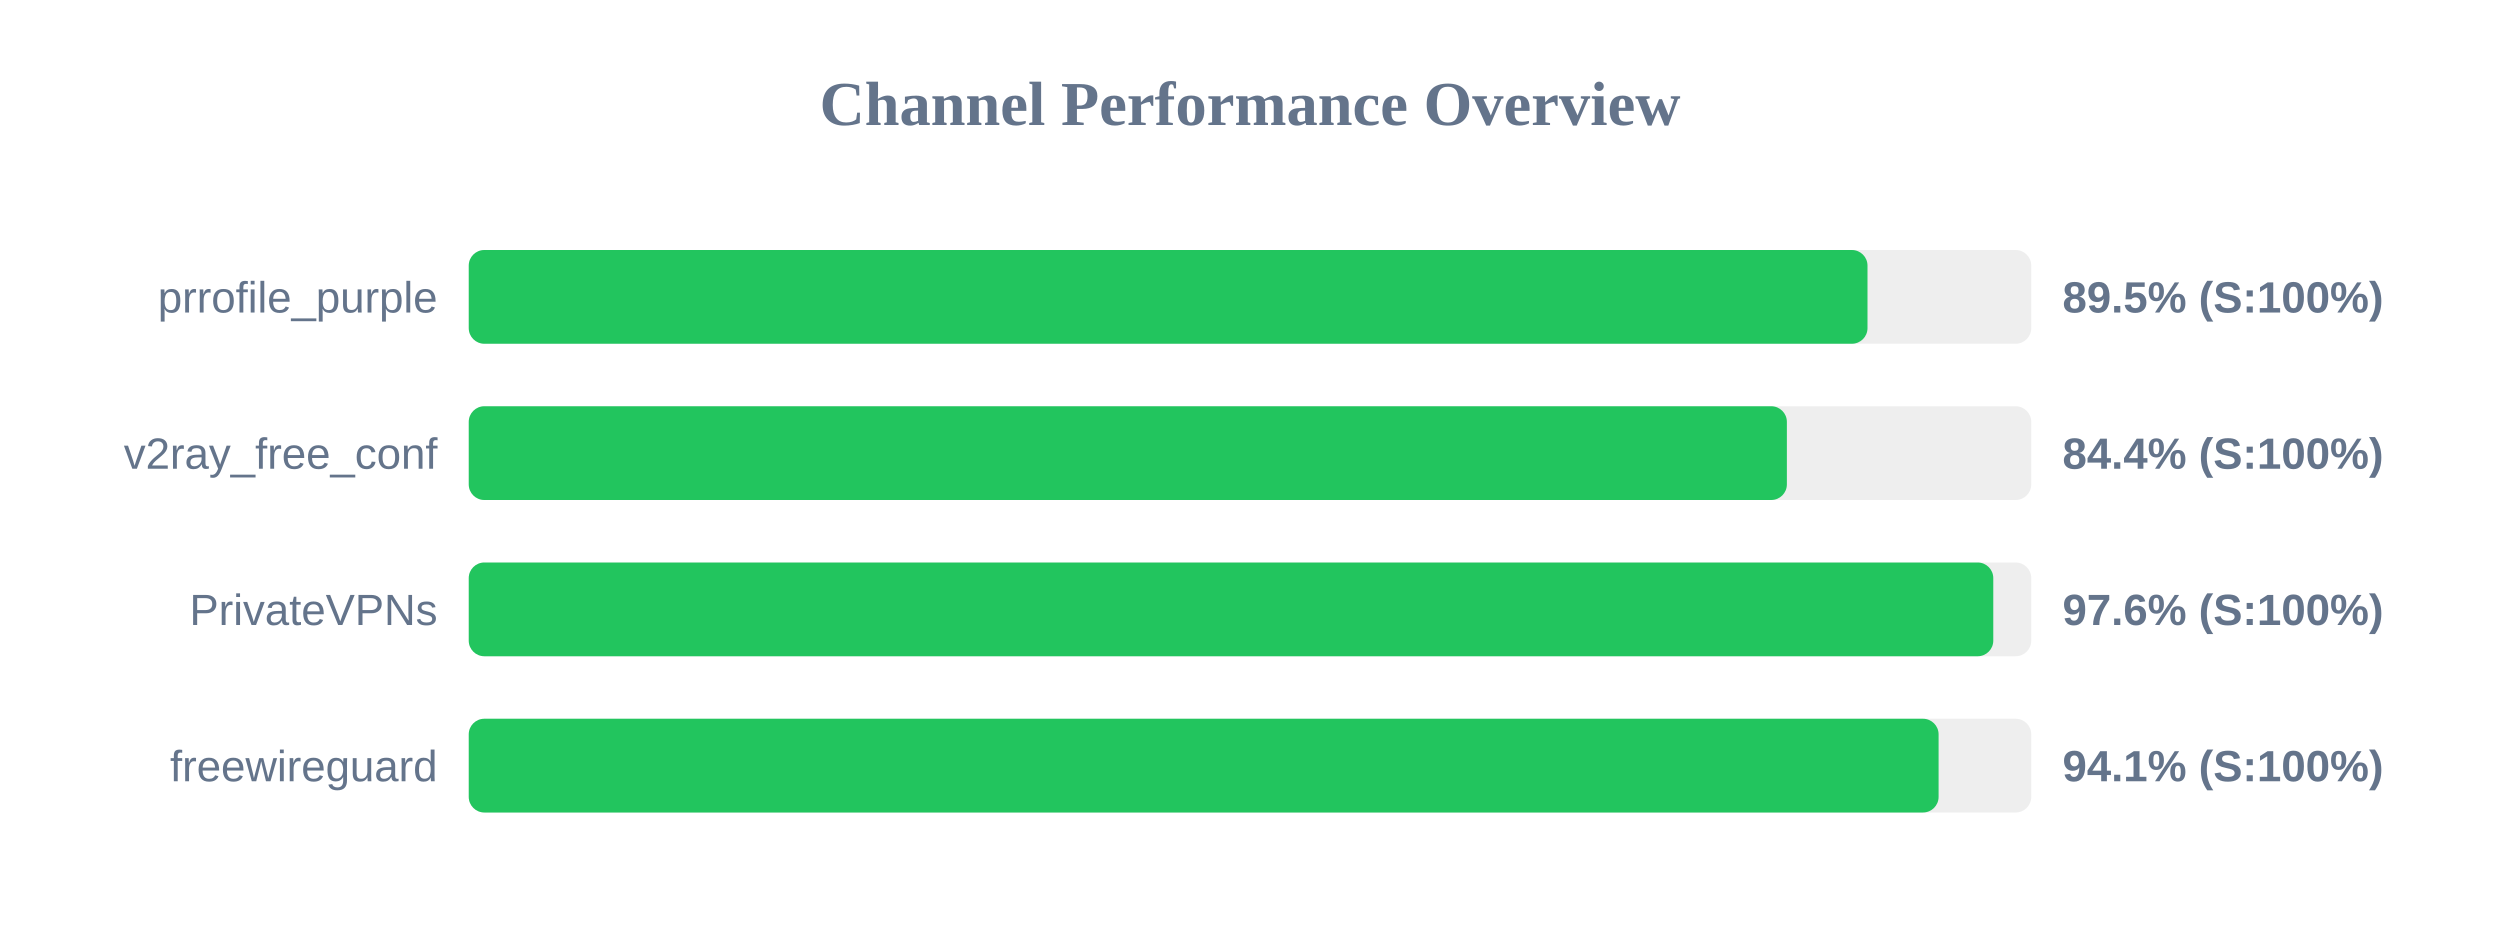
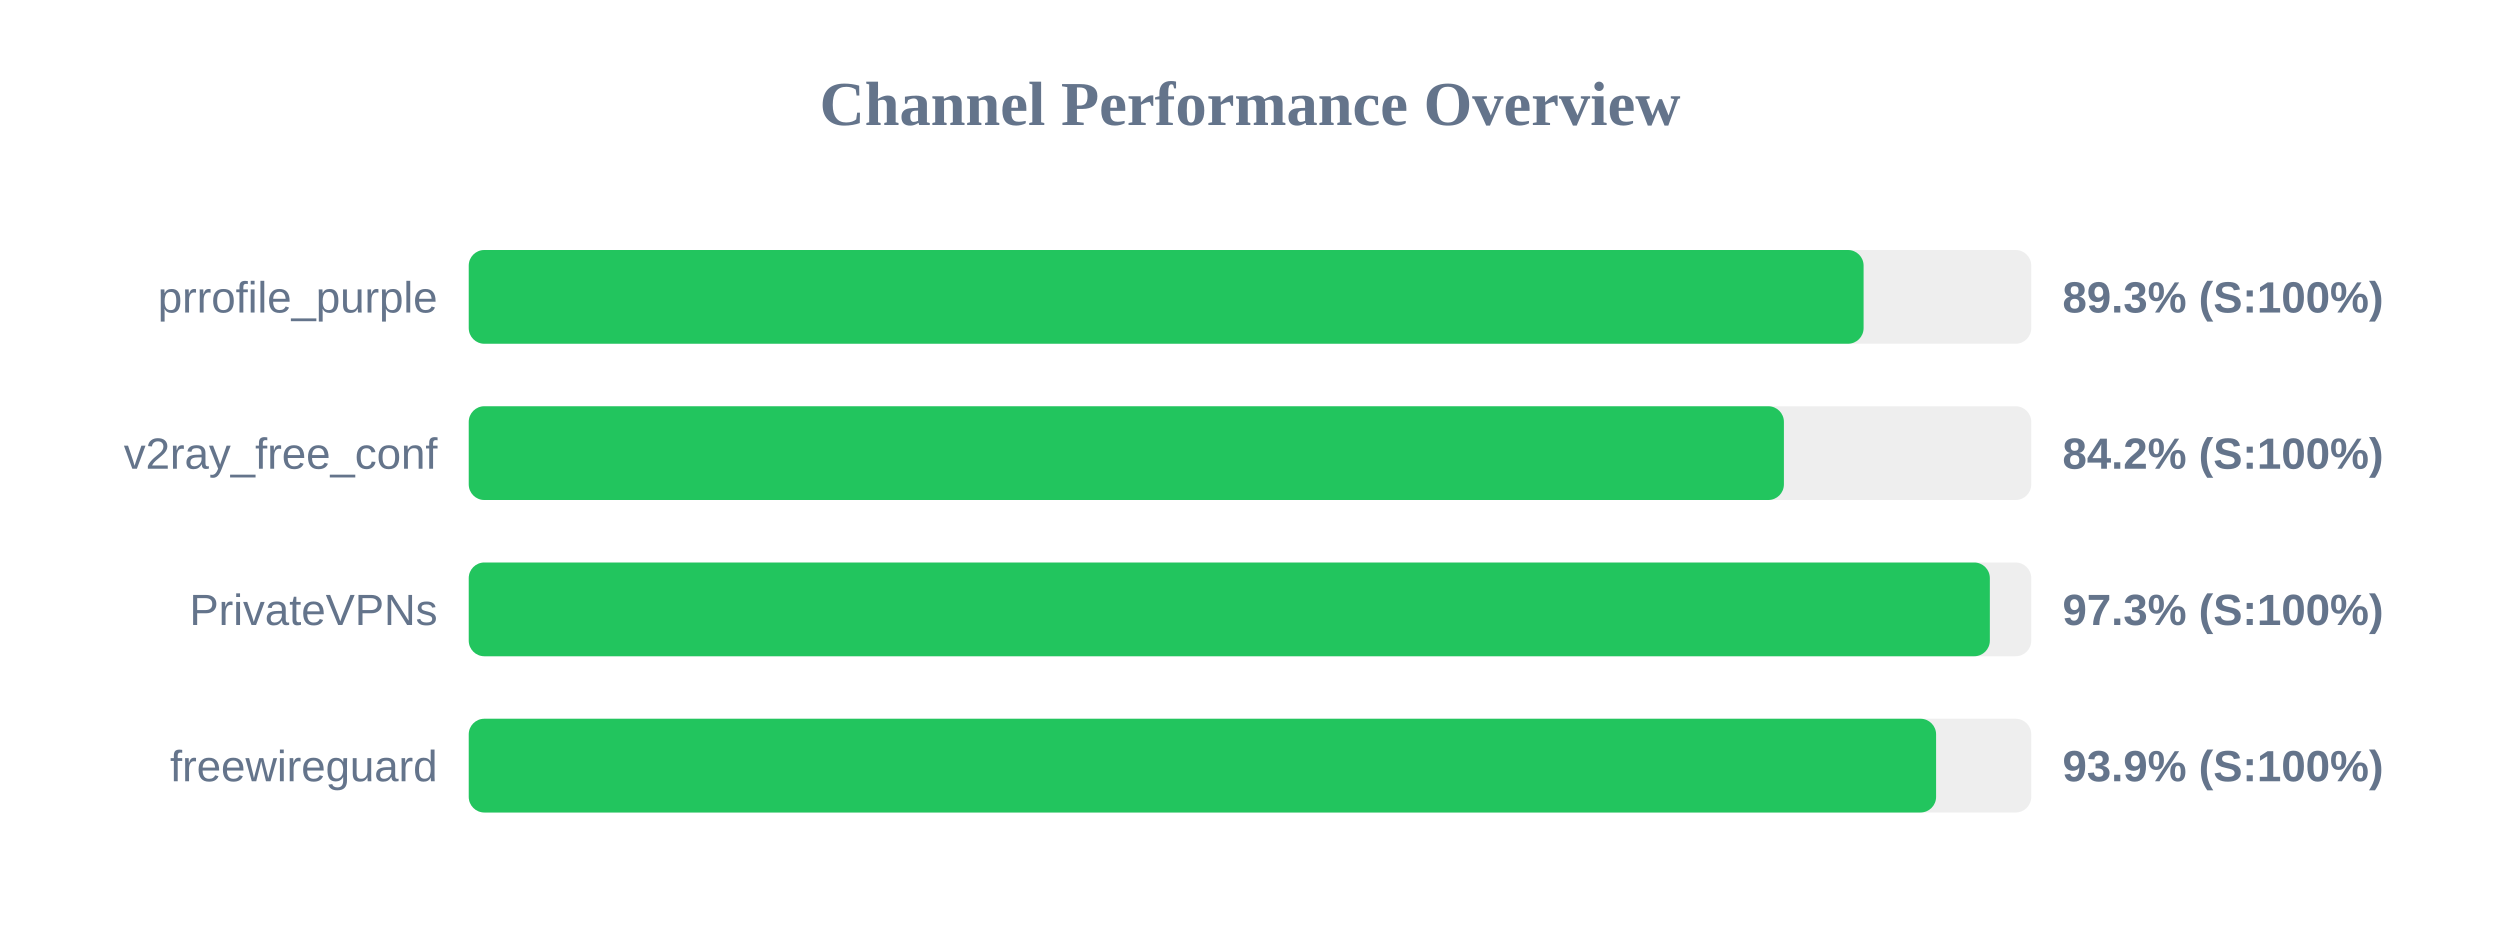
<svg xmlns="http://www.w3.org/2000/svg" width="800" height="300" version="1.1">
  <style>
        .row { font: 14px Arial; fill: #64748b; }
        .score { font: bold 14px Arial; fill: #64748b; }
    </style>
  <text x="400" y="40" text-anchor="middle" font-size="20px" font-weight="bold" fill="#64748b">Channel Performance Overview</text>
  <rect x="150" y="80" width="500" height="30" fill="#eee" rx="5" />
-   <rect x="150" y="80" width="447.6" height="30" fill="#22c55e" rx="5" />
+   <rect x="150" y="80" width="446.35" height="30" fill="#22c55e" rx="5" />
  <text x="140" y="100" text-anchor="end" class="row">prrofile_purple</text>
-   <text x="660" y="100" text-anchor="start" class="score">89.5% (S:100%)</text>
+   <text x="660" y="100" text-anchor="start" class="score">89.3% (S:100%)</text>
  <rect x="150" y="130" width="500" height="30" fill="#eee" rx="5" />
-   <rect x="150" y="130" width="421.8" height="30" fill="#22c55e" rx="5" />
+   <rect x="150" y="130" width="420.85" height="30" fill="#22c55e" rx="5" />
  <text x="140" y="150" text-anchor="end" class="row">v2ray_free_conf</text>
-   <text x="660" y="150" text-anchor="start" class="score">84.4% (S:100%)</text>
+   <text x="660" y="150" text-anchor="start" class="score">84.2% (S:100%)</text>
  <rect x="150" y="180" width="500" height="30" fill="#eee" rx="5" />
-   <rect x="150" y="180" width="487.85" height="30" fill="#22c55e" rx="5" />
+   <rect x="150" y="180" width="486.75" height="30" fill="#22c55e" rx="5" />
  <text x="140" y="200" text-anchor="end" class="row">PrivateVPNs</text>
-   <text x="660" y="200" text-anchor="start" class="score">97.6% (S:100%)</text>
+   <text x="660" y="200" text-anchor="start" class="score">97.3% (S:100%)</text>
  <rect x="150" y="230" width="500" height="30" fill="#eee" rx="5" />
-   <rect x="150" y="230" width="470.35" height="30" fill="#22c55e" rx="5" />
+   <rect x="150" y="230" width="469.55" height="30" fill="#22c55e" rx="5" />
  <text x="140" y="250" text-anchor="end" class="row">freewireguard</text>
-   <text x="660" y="250" text-anchor="start" class="score">94.1% (S:100%)</text>
+   <text x="660" y="250" text-anchor="start" class="score">93.9% (S:100%)</text>
</svg>
